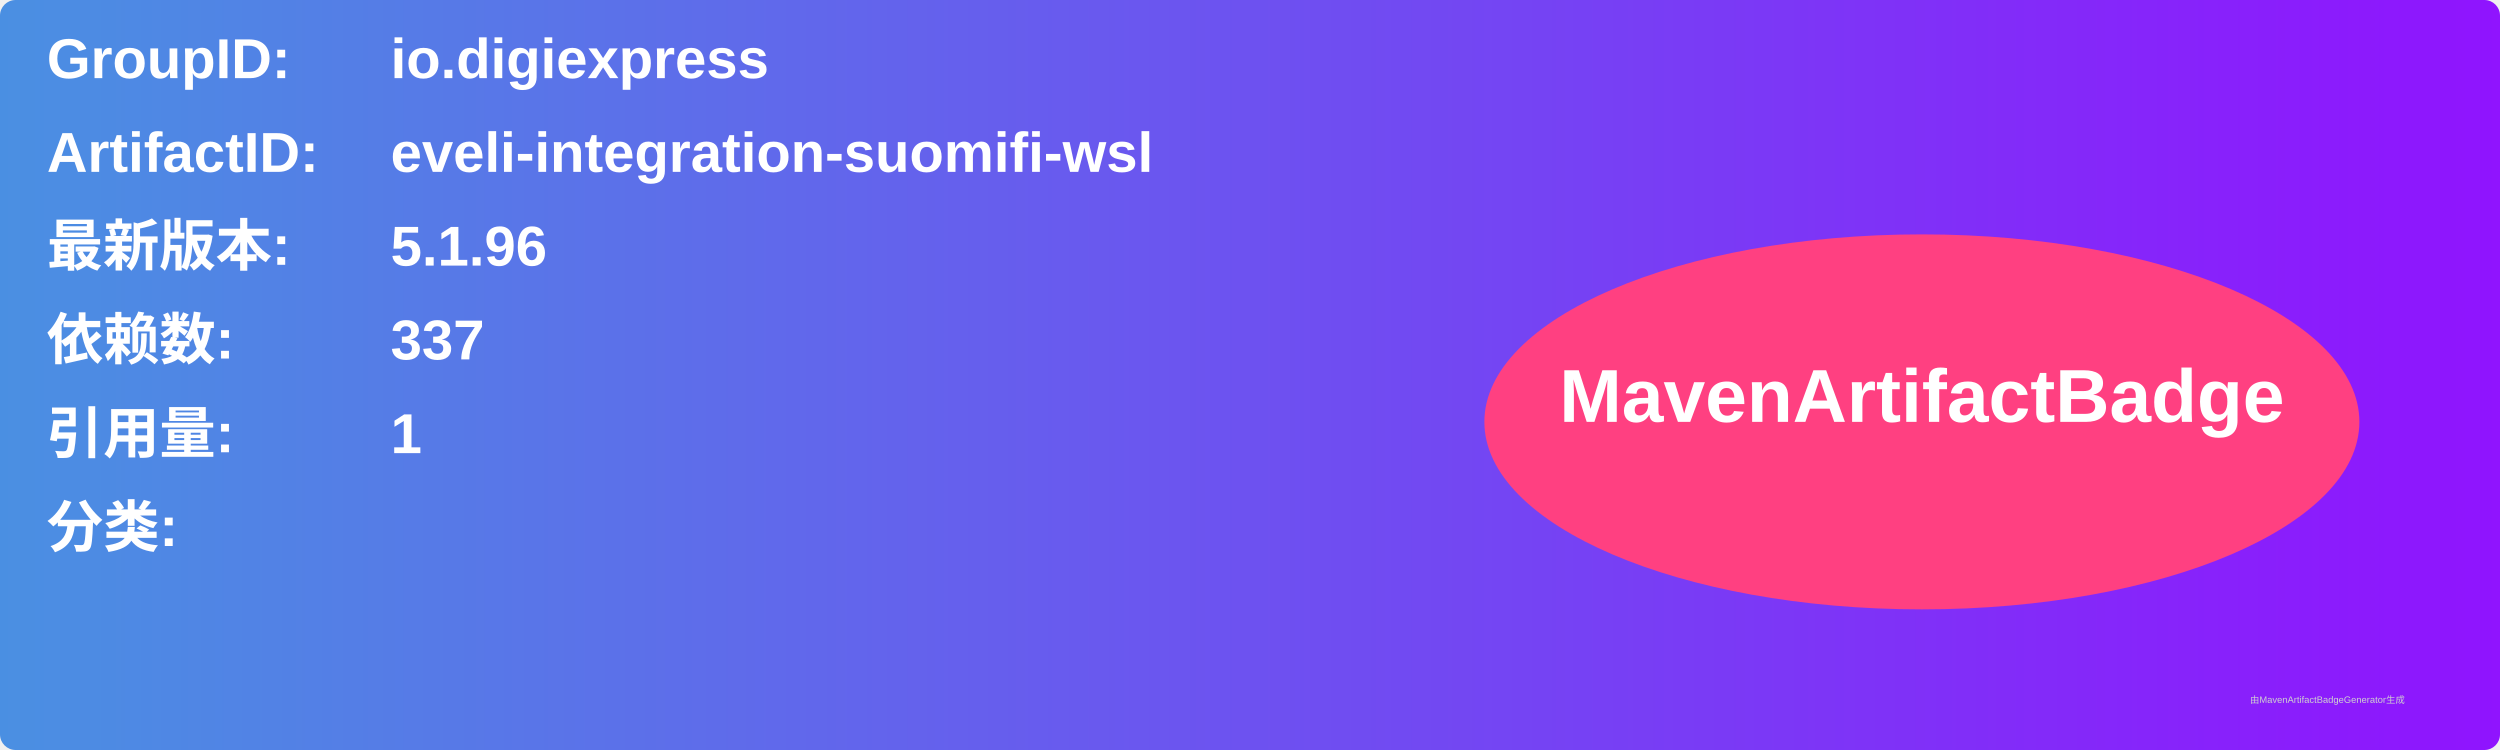
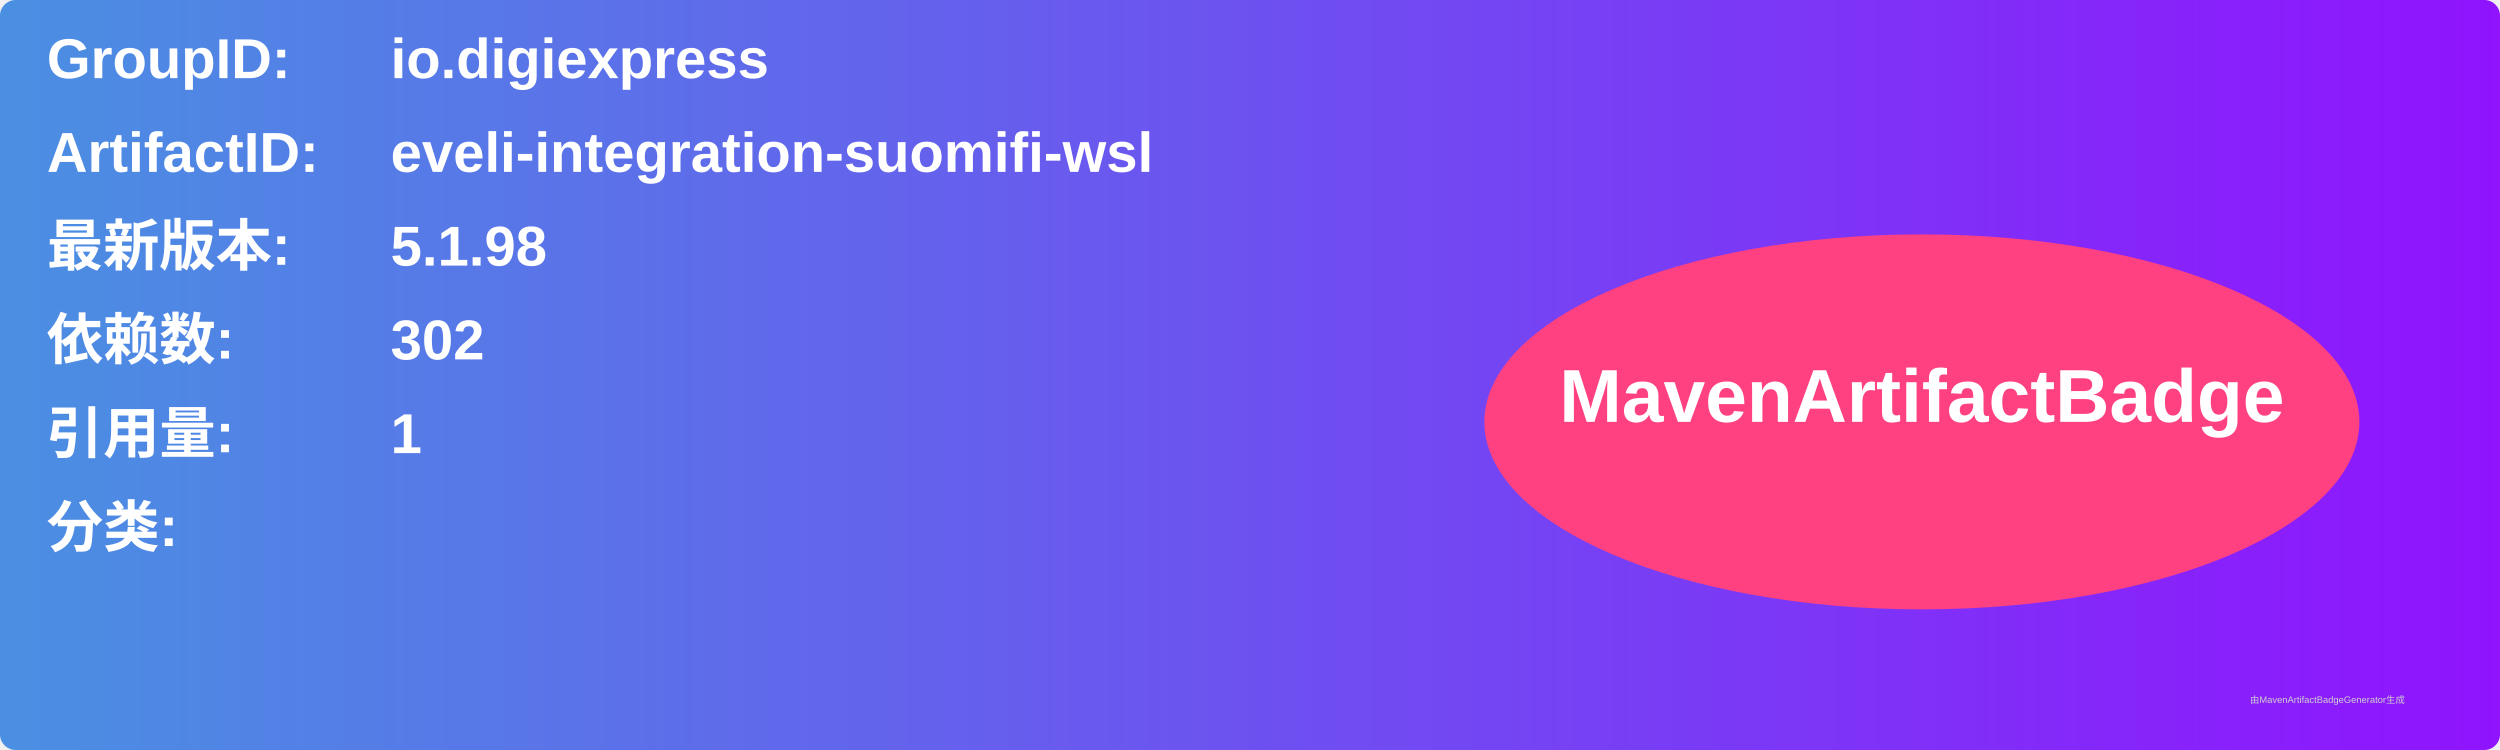
<svg xmlns="http://www.w3.org/2000/svg" width="800" height="240" viewBox="0 0 800 240">
  <linearGradient id="grad" x1="0%" y1="0%" x2="100%" y2="0%">
    <stop offset="0%" stop-color="#4a90e2" />
    <stop offset="100%" stop-color="#9013fe" />
  </linearGradient>
  <rect width="100%" height="100%" rx="5" ry="5" fill="url(#grad)" />
  <g transform="translate(15, 15)">
    <text x="0" y="10" font-family="Arial" font-size="18" fill="white" font-weight="bold" width="260">GroupID:</text>
    <text x="110" y="10" font-family="Arial" font-size="18" fill="white" font-weight="bold" width="460">io.digiexpress</text>
    <text x="0" y="40" font-family="Arial" font-size="18" fill="white" font-weight="bold" width="260">ArtifactID:</text>
    <text x="110" y="40" font-family="Arial" font-size="18" fill="white" font-weight="bold" width="460">eveli-integration-suomifi-wsl</text>
    <text x="0" y="70" font-family="Arial" font-size="18" fill="white" font-weight="bold">最新版本:</text>
    <text x="110" y="70" font-family="Arial" font-size="18" fill="white" font-weight="bold">
-       <tspan font-weight="bold">5.1.96</tspan>
+       <tspan font-weight="bold">5.1.98</tspan>
    </text>
    <text x="0" y="100" font-family="Arial" font-size="18" fill="white" font-weight="bold">依赖数: </text>
    <text x="110" y="100" font-family="Arial" font-size="18" fill="white">
-       <tspan font-weight="bold">337</tspan>
+       <tspan font-weight="bold">302</tspan>
    </text>
    <text x="0" y="130" font-family="Arial" font-size="18" fill="white" font-weight="bold">引用量: </text>
    <text x="110" y="130" font-family="Arial" font-size="18" fill="white">
      <tspan font-weight="bold">1</tspan>
    </text>
    <text x="0" y="160" font-family="Arial" font-size="18" fill="white" font-weight="bold">分类:</text>
    <text x="10" y="190" font-family="Arial" font-size="10" fill="white">
      <tspan font-weight="bold" />
    </text>
    <ellipse cx="600" cy="120" rx="140" ry="60" fill="#ff4081" />
    <text x="600" y="120" text-anchor="middle" font-family="Arial" font-size="24" fill="white" font-weight="bold">MavenArtifactBadge</text>
  </g>
  <text x="720" y="225" font-family="Arial" font-size="3" fill="#d0d0d0">由MavenArtifactBadgeGenerator生成</text>
</svg>
